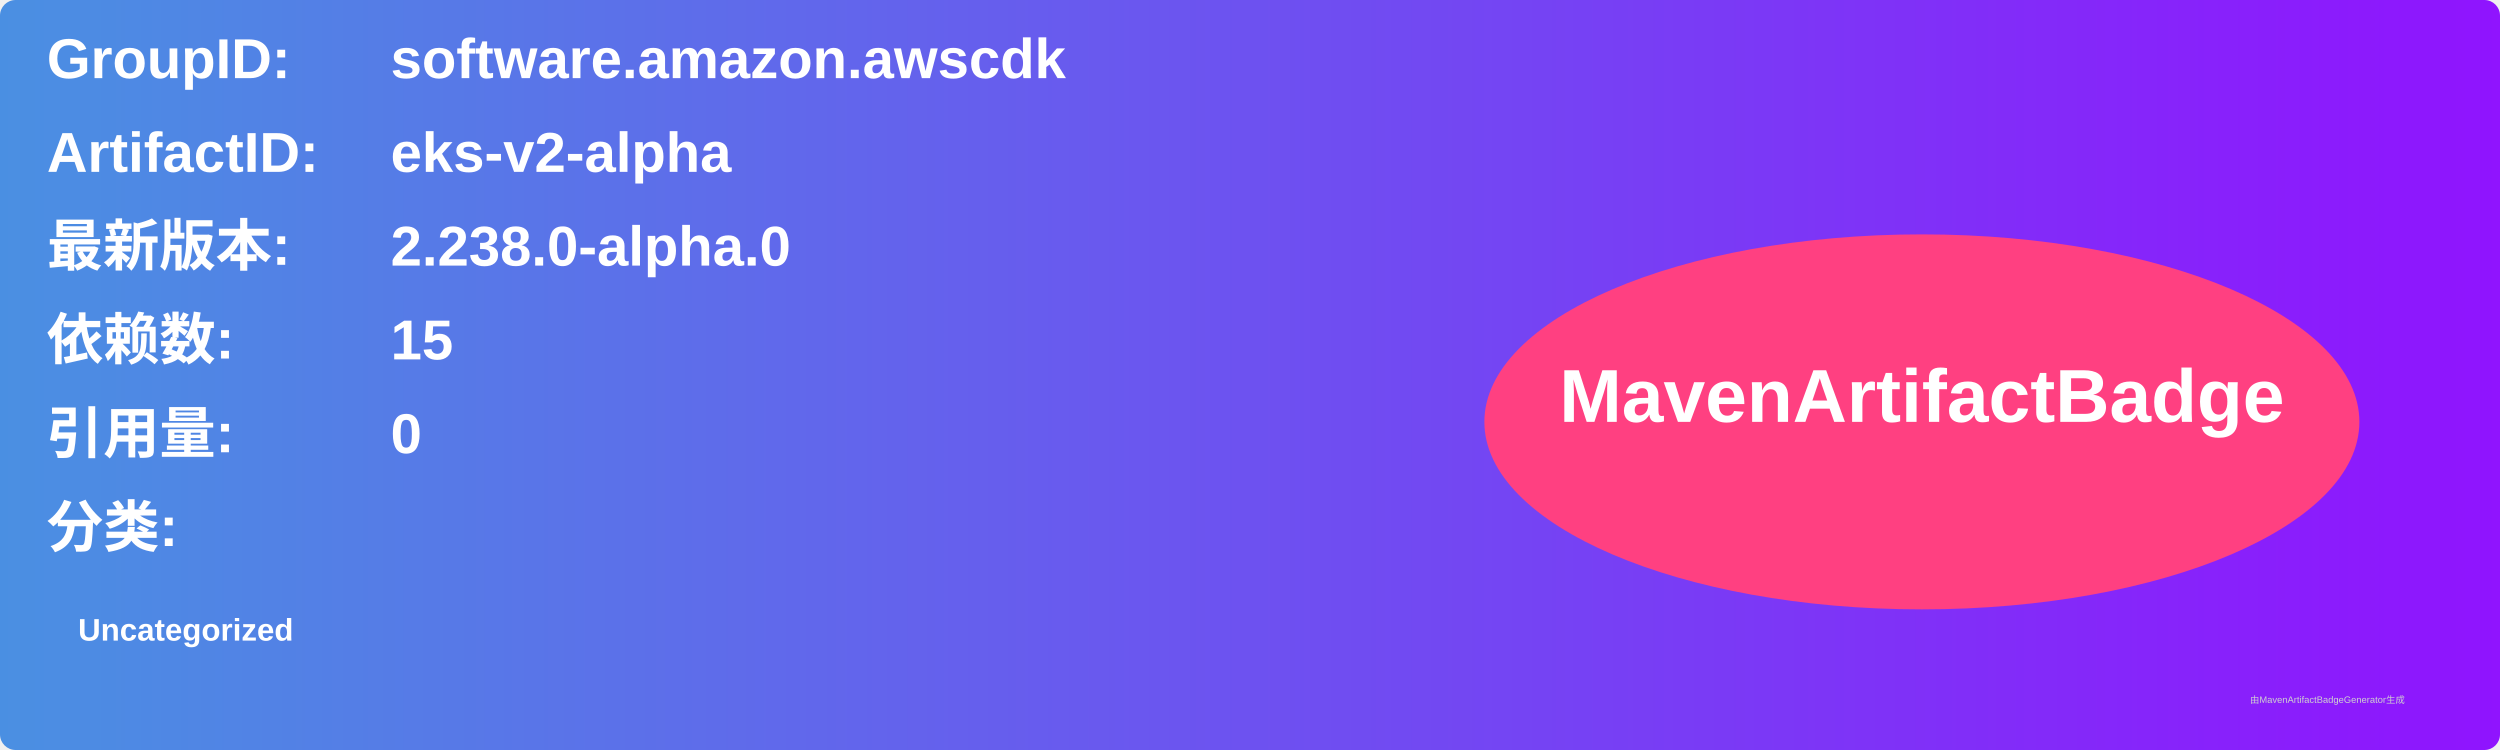
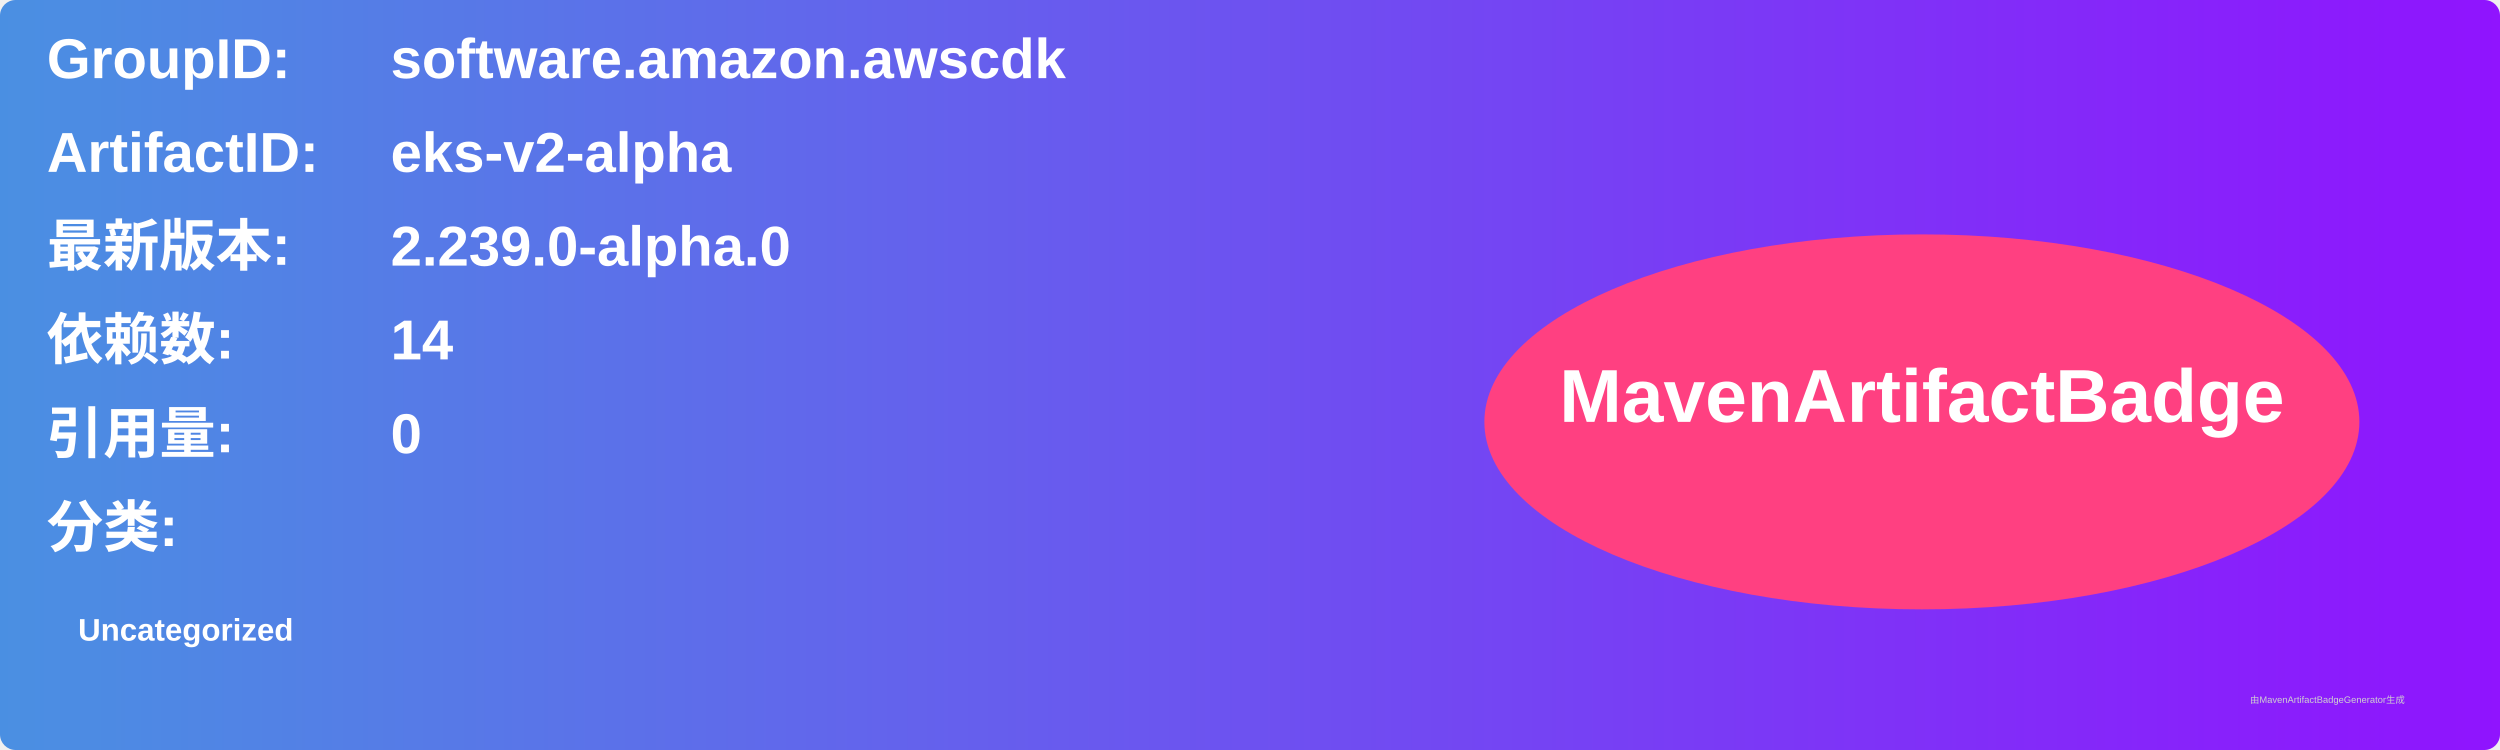
<svg xmlns="http://www.w3.org/2000/svg" width="800" height="240" viewBox="0 0 800 240">
  <linearGradient id="grad" x1="0%" y1="0%" x2="100%" y2="0%">
    <stop offset="0%" stop-color="#4a90e2" />
    <stop offset="100%" stop-color="#9013fe" />
  </linearGradient>
  <rect width="100%" height="100%" rx="5" ry="5" fill="url(#grad)" />
  <g transform="translate(15, 15)">
    <text x="0" y="10" font-family="Arial" font-size="18" fill="white" font-weight="bold" width="260">GroupID:</text>
    <text x="110" y="10" font-family="Arial" font-size="18" fill="white" font-weight="bold" width="460">software.amazon.awscdk</text>
    <text x="0" y="40" font-family="Arial" font-size="18" fill="white" font-weight="bold" width="260">ArtifactID:</text>
    <text x="110" y="40" font-family="Arial" font-size="18" fill="white" font-weight="bold" width="460">eks-v2-alpha</text>
    <text x="0" y="70" font-family="Arial" font-size="18" fill="white" font-weight="bold">最新版本:</text>
    <text x="110" y="70" font-family="Arial" font-size="18" fill="white" font-weight="bold">
-       <tspan font-weight="bold">2.238.0-alpha.0</tspan>
+       <tspan font-weight="bold">2.239.0-alpha.0</tspan>
    </text>
    <text x="0" y="100" font-family="Arial" font-size="18" fill="white" font-weight="bold">依赖数: </text>
    <text x="110" y="100" font-family="Arial" font-size="18" fill="white">
-       <tspan font-weight="bold">15</tspan>
+       <tspan font-weight="bold">14</tspan>
    </text>
    <text x="0" y="130" font-family="Arial" font-size="18" fill="white" font-weight="bold">引用量: </text>
    <text x="110" y="130" font-family="Arial" font-size="18" fill="white">
      <tspan font-weight="bold">0</tspan>
    </text>
    <text x="0" y="160" font-family="Arial" font-size="18" fill="white" font-weight="bold">分类:</text>
    <text x="10" y="190" font-family="Arial" font-size="10" fill="white">
      <tspan font-weight="bold">Uncategorized</tspan>
    </text>
    <ellipse cx="600" cy="120" rx="140" ry="60" fill="#ff4081" />
    <text x="600" y="120" text-anchor="middle" font-family="Arial" font-size="24" fill="white" font-weight="bold">MavenArtifactBadge</text>
  </g>
  <text x="720" y="225" font-family="Arial" font-size="3" fill="#d0d0d0">由MavenArtifactBadgeGenerator生成</text>
</svg>
